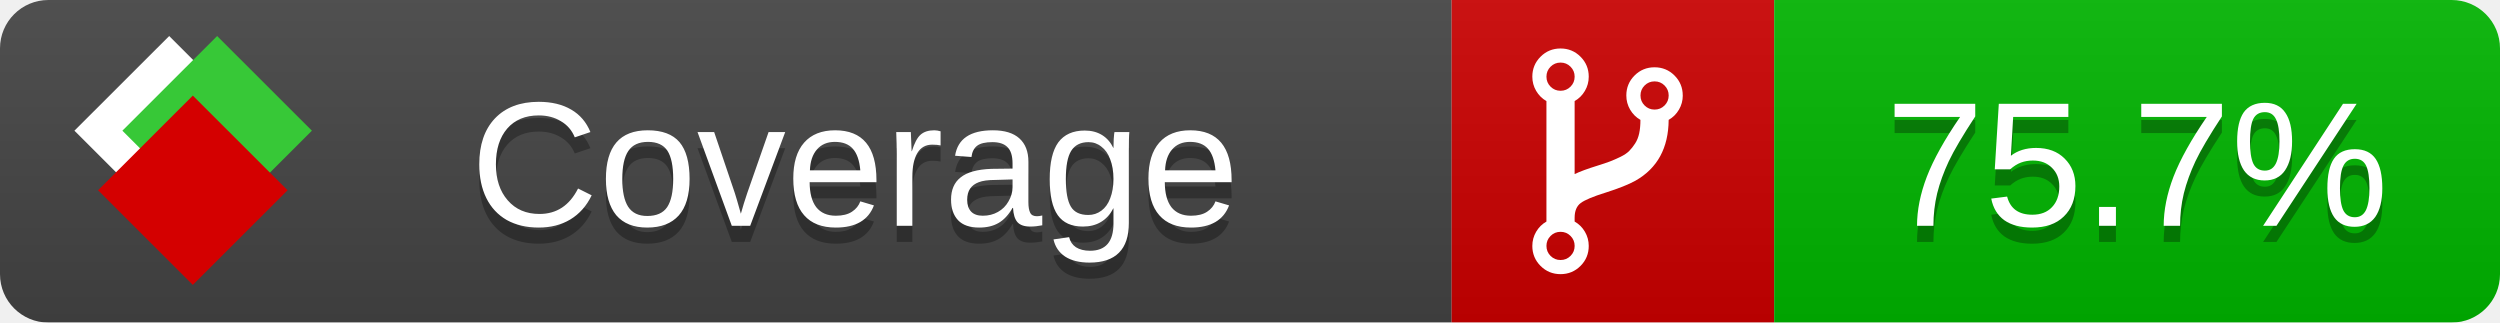
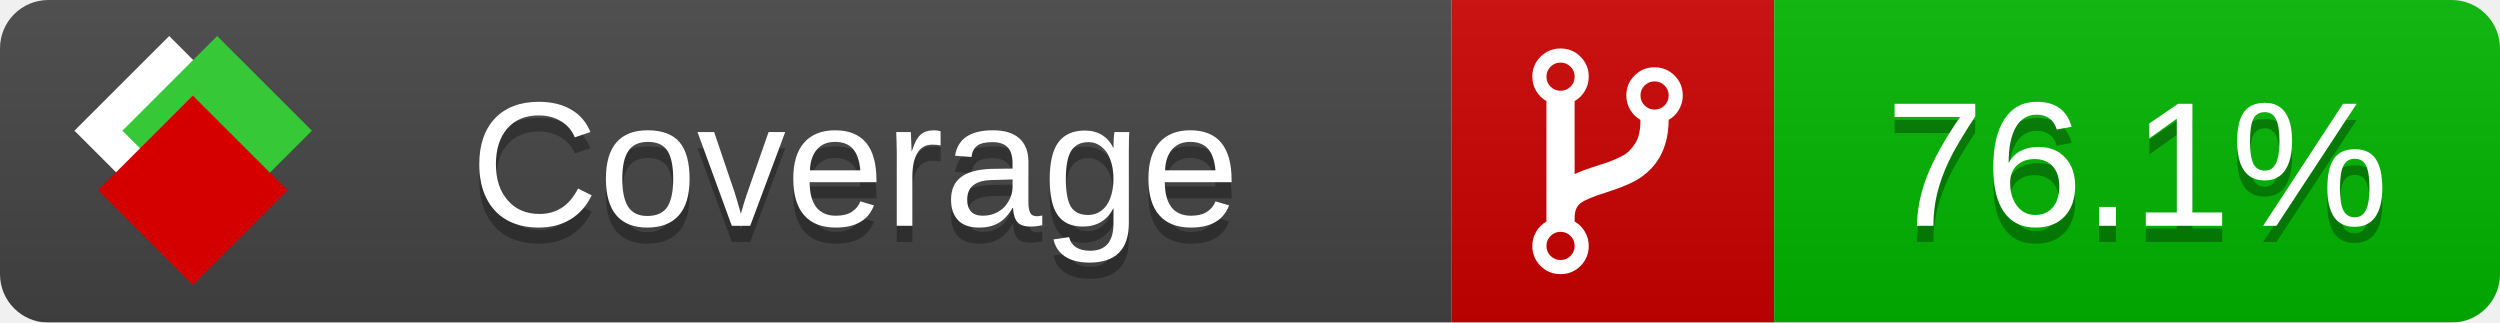
<svg xmlns="http://www.w3.org/2000/svg" xmlns:xlink="http://www.w3.org/1999/xlink" width="155" height="20">
  <style type="text/css">
          
            @keyframes fade1 {
                0% { visibility: visible; opacity: 1; }
               23% { visibility: visible; opacity: 1; }
               25% { visibility: hidden; opacity: 0; }
               48% { visibility: hidden; opacity: 0; }
               50% { visibility: hidden; opacity: 0; }
               73% { visibility: hidden; opacity: 0; }
               75% { visibility: hidden; opacity: 0; }
               98% { visibility: hidden; opacity: 0; }
              100% { visibility: visible; opacity: 1; }
            }
            @keyframes fade2 {
                0% { visibility: hidden; opacity: 0; }
               23% { visibility: hidden; opacity: 0; }
               25% { visibility: visible; opacity: 1; }
               48% { visibility: visible; opacity: 1; }
               50% { visibility: hidden; opacity: 0; }
               73% { visibility: hidden; opacity: 0; }
               75% { visibility: hidden; opacity: 0; }
               98% { visibility: hidden; opacity: 0; }
              100% { visibility: hidden; opacity: 0; }
            }
            @keyframes fade3 {
                0% { visibility: hidden; opacity: 0; }
               23% { visibility: hidden; opacity: 0; }
               25% { visibility: hidden; opacity: 0; }
               48% { visibility: hidden; opacity: 0; }
               50% { visibility: visible; opacity: 1; }
               73% { visibility: visible; opacity: 1; }
               75% { visibility: hidden; opacity: 0; }
               98% { visibility: hidden; opacity: 0; }
              100% { visibility: hidden; opacity: 0; }
            }
            @keyframes fade4 {
                0% { visibility: hidden; opacity: 0; }
               23% { visibility: hidden; opacity: 0; }
               25% { visibility: hidden; opacity: 0; }
               48% { visibility: hidden; opacity: 0; }
               50% { visibility: hidden; opacity: 0; }
               73% { visibility: hidden; opacity: 0; }
               75% { visibility: visible; opacity: 1; }
               98% { visibility: visible; opacity: 1; }
              100% { visibility: hidden; opacity: 0; }
            }
            .linecoverage {
                animation-duration: 15s;
                animation-name: fade1;
                animation-iteration-count: infinite;
            }
            .branchcoverage {
                animation-duration: 15s;
                animation-name: fade2;
                animation-iteration-count: infinite;
            }
            .methodcoverage {
                animation-duration: 15s;
                animation-name: fade3;
                animation-iteration-count: infinite;
            }
            .fullmethodcoverage {
                animation-duration: 15s;
                animation-name: fade4;
                animation-iteration-count: infinite;
            }
          
    </style>
  <defs>
    <linearGradient id="gradient" x2="0" y2="100%">
      <stop offset="0" stop-color="#bbb" stop-opacity=".1" />
      <stop offset="1" stop-opacity=".1" />
    </linearGradient>
    <linearGradient id="c">
      <stop offset="0" stop-color="#d40000" />
      <stop offset="1" stop-color="#ff2a2a" />
    </linearGradient>
    <linearGradient id="a">
      <stop offset="0" stop-color="#e0e0de" />
      <stop offset="1" stop-color="#fff" />
    </linearGradient>
    <linearGradient id="b">
      <stop offset="0" stop-color="#37c837" />
      <stop offset="1" stop-color="#217821" />
    </linearGradient>
    <linearGradient xlink:href="#a" id="e" x1="106.44" x2="69.96" y1="-11.96" y2="-46.84" gradientTransform="matrix(-.8426 -.00045 -.00045 -.8426 -94.27 -75.82)" gradientUnits="userSpaceOnUse" />
    <linearGradient xlink:href="#b" id="f" x1="56.19" x2="77.97" y1="-23.45" y2="10.62" gradientTransform="matrix(.8426 .00045 .00045 .8426 94.27 75.82)" gradientUnits="userSpaceOnUse" />
    <linearGradient xlink:href="#c" id="g" x1="79.98" x2="132.9" y1="10.79" y2="10.79" gradientTransform="matrix(.8426 .00045 .00045 .8426 94.27 75.82)" gradientUnits="userSpaceOnUse" />
    <mask id="mask">
      <rect width="155" height="20" rx="3" fill="#fff" />
    </mask>
    <g id="icon" transform="matrix(.04486 0 0 .04481 -.48 -.63)">
      <rect width="52.92" height="52.92" x="-109.72" y="-27.13" fill="url(#e)" transform="rotate(-135)" />
      <rect width="52.92" height="52.92" x="70.19" y="-39.18" fill="url(#f)" transform="rotate(45)" />
      <rect width="52.92" height="52.92" x="80.05" y="-15.74" fill="url(#g)" transform="rotate(45)" />
    </g>
  </defs>
  <g mask="url(#mask)">
    <rect x="0" y="0" width="90" height="20" fill="#444" />
    <rect x="90" y="0" width="20" height="20" fill="#c00" />
    <rect x="110" y="0" width="45" height="20" fill="#00B600" />
    <rect x="0" y="0" width="155" height="20" fill="url(#gradient)" />
  </g>
  <g>
    <path class="" fill="#fff" d="m 97.628,15.247 q 0,-0.364 -0.255,-0.619 -0.255,-0.255 -0.619,-0.255 -0.364,0 -0.619,0.255 -0.255,0.255 -0.255,0.619 0,0.364 0.255,0.619 0.255,0.255 0.619,0.255 0.364,0 0.619,-0.255 0.255,-0.255 0.255,-0.619 z m 0,-10.493 q 0,-0.364 -0.255,-0.619 -0.255,-0.255 -0.619,-0.255 -0.364,0 -0.619,0.255 -0.255,0.255 -0.255,0.619 0,0.364 0.255,0.619 0.255,0.255 0.619,0.255 0.364,0 0.619,-0.255 0.255,-0.255 0.255,-0.619 z m 5.83,1.166 q 0,-0.364 -0.255,-0.619 -0.255,-0.255 -0.619,-0.255 -0.364,0 -0.619,0.255 -0.255,0.255 -0.255,0.619 0,0.364 0.255,0.619 0.255,0.255 0.619,0.255 0.364,0 0.619,-0.255 0.255,-0.255 0.255,-0.619 z m 0.874,0 q 0,0.474 -0.237,0.879 -0.237,0.405 -0.638,0.633 -0.018,2.614 -2.059,3.771 -0.619,0.346 -1.849,0.738 -1.166,0.364 -1.544,0.647 -0.378,0.282 -0.378,0.911 l 0,0.237 q 0.401,0.228 0.638,0.633 0.237,0.405 0.237,0.879 0,0.729 -0.51,1.239 -0.51,0.51 -1.239,0.51 -0.729,0 -1.239,-0.51 -0.51,-0.51 -0.51,-1.239 0,-0.474 0.237,-0.879 0.237,-0.405 0.638,-0.633 l 0,-7.469 q -0.401,-0.228 -0.638,-0.633 -0.237,-0.405 -0.237,-0.879 0,-0.729 0.51,-1.239 0.51,-0.51 1.239,-0.51 0.729,0 1.239,0.51 0.51,0.51 0.51,1.239 0,0.474 -0.237,0.879 -0.237,0.405 -0.638,0.633 l 0,4.527 q 0.492,-0.237 1.403,-0.519 0.501,-0.155 0.797,-0.269 0.296,-0.114 0.642,-0.282 0.346,-0.169 0.537,-0.36 0.191,-0.191 0.369,-0.465 0.178,-0.273 0.255,-0.633 0.077,-0.36 0.077,-0.833 -0.401,-0.228 -0.638,-0.633 -0.237,-0.405 -0.237,-0.879 0,-0.729 0.51,-1.239 0.51,-0.51 1.239,-0.51 0.729,0 1.239,0.51 0.51,0.51 0.51,1.239 z" />
  </g>
  <g fill="#fff" text-anchor="middle" font-family="Verdana,Arial,Geneva,sans-serif" font-size="11">
    <a xlink:href="https://github.com/danielpalme/ReportGenerator" target="_top">
      <use xlink:href="#icon" transform="translate(3,1) scale(3.5)" />
    </a>
    <text x="53" y="15" fill="#010101" fill-opacity=".3">Coverage</text>
    <text x="53" y="14" fill="#fff">Coverage</text>
-     <text class="" x="132.5" y="15" fill="#010101" fill-opacity=".3">75.7%</text>
-     <text class="" x="132.5" y="14">75.7%</text>
+     <text class="" x="132.5" y="15" fill="#010101" fill-opacity=".3">76.1%</text>
+     <text class="" x="132.5" y="14">76.1%</text>
  </g>
  <g>
    <rect class="" x="90" y="0" width="65" height="20" fill-opacity="0" />
  </g>
</svg>
